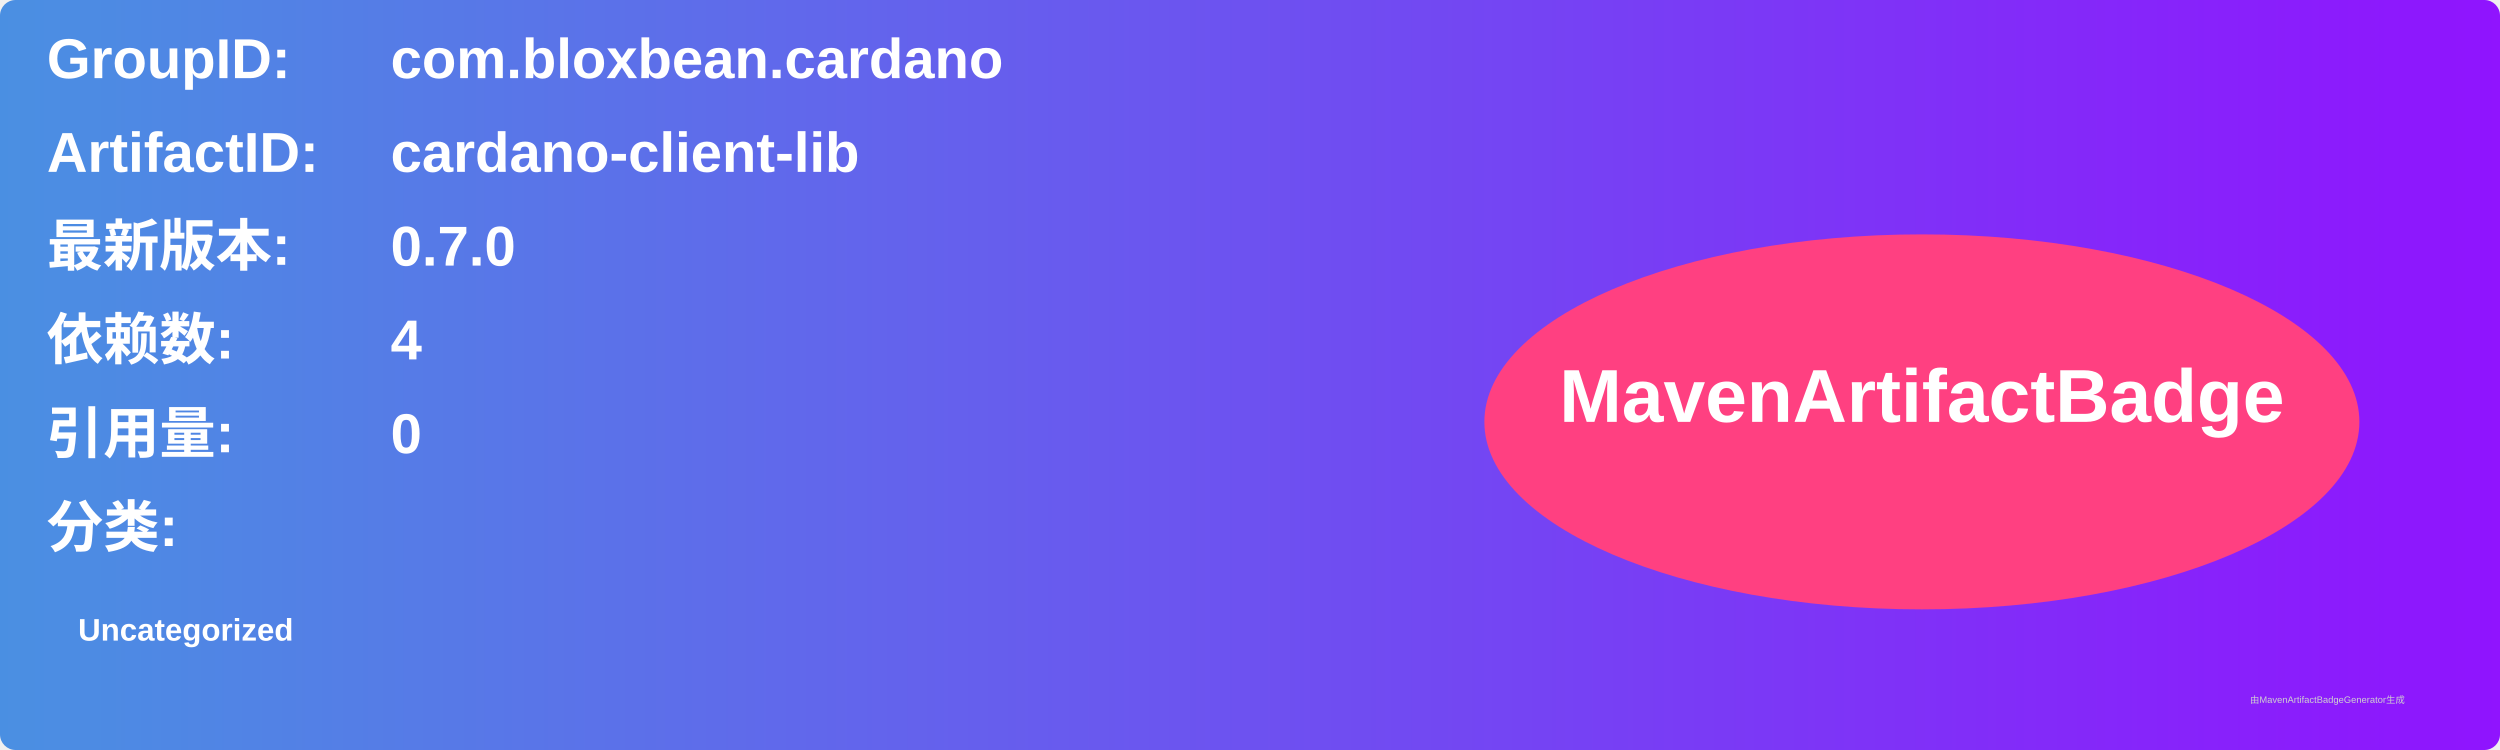
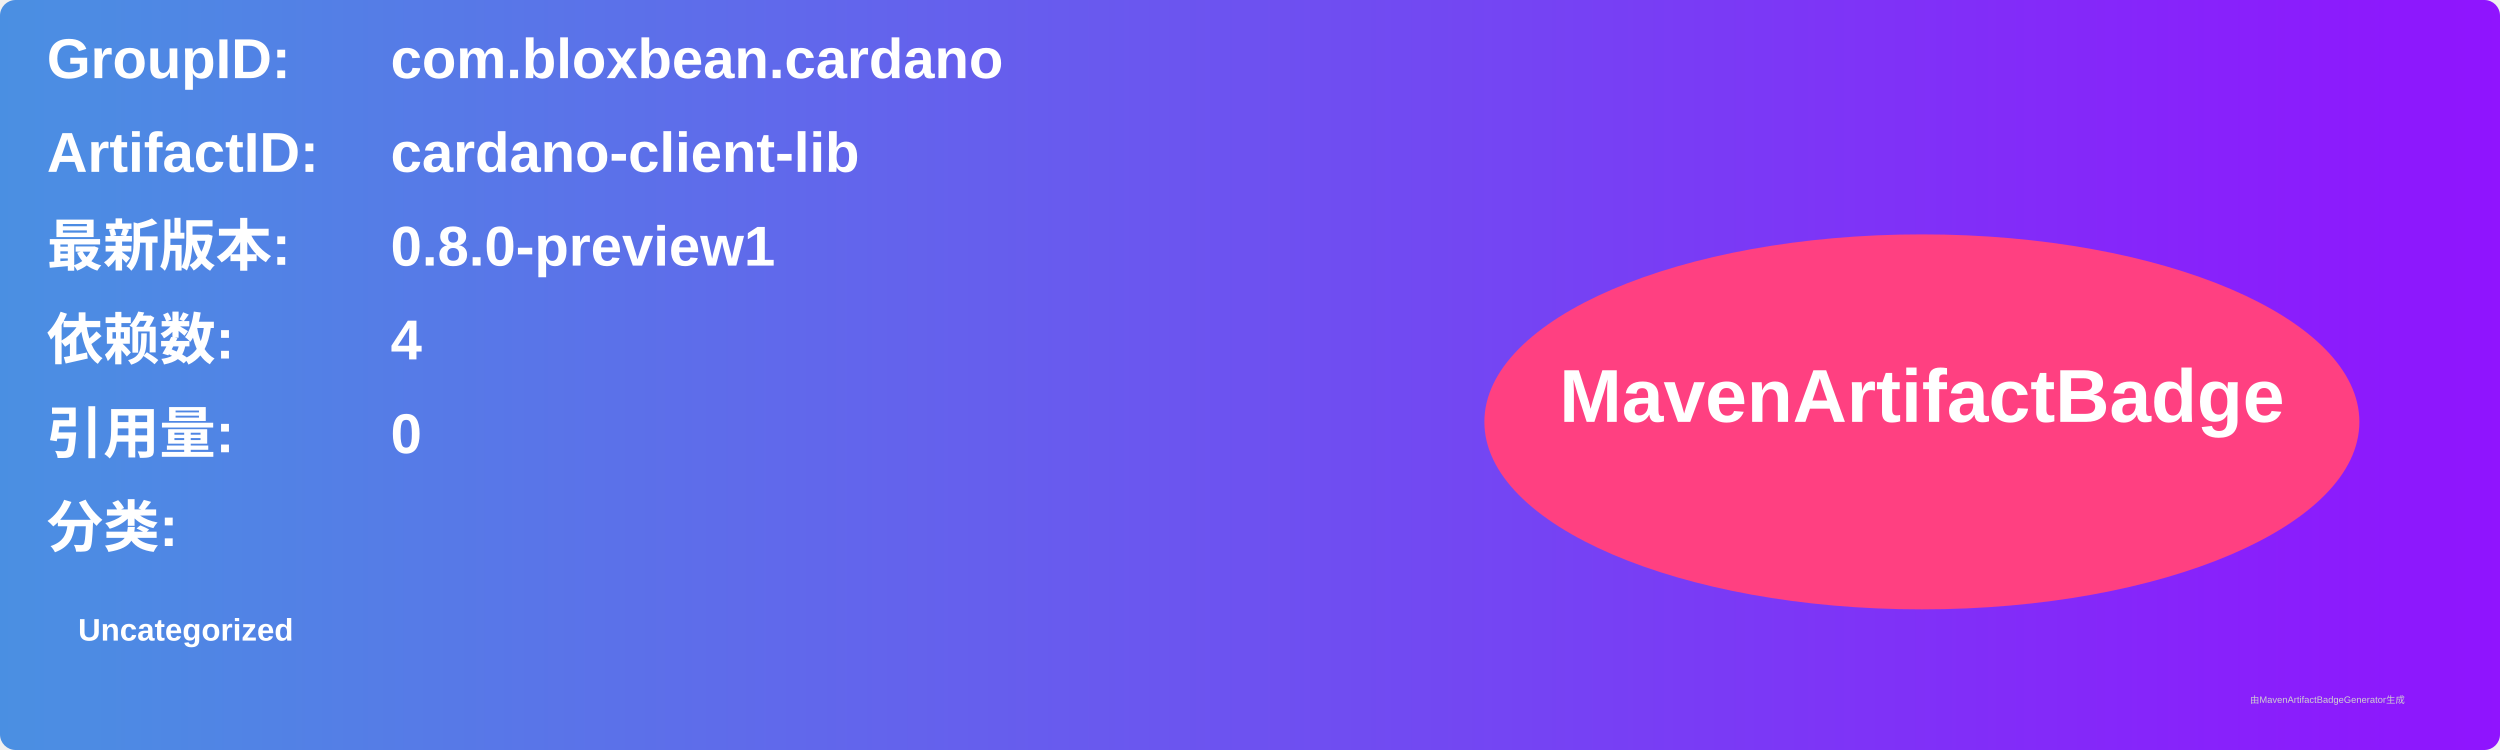
<svg xmlns="http://www.w3.org/2000/svg" width="800" height="240" viewBox="0 0 800 240">
  <linearGradient id="grad" x1="0%" y1="0%" x2="100%" y2="0%">
    <stop offset="0%" stop-color="#4a90e2" />
    <stop offset="100%" stop-color="#9013fe" />
  </linearGradient>
  <rect width="100%" height="100%" rx="5" ry="5" fill="url(#grad)" />
  <g transform="translate(15, 15)">
    <text x="0" y="10" font-family="Arial" font-size="18" fill="white" font-weight="bold" width="260">GroupID:</text>
    <text x="110" y="10" font-family="Arial" font-size="18" fill="white" font-weight="bold" width="460">com.bloxbean.cardano</text>
    <text x="0" y="40" font-family="Arial" font-size="18" fill="white" font-weight="bold" width="260">ArtifactID:</text>
    <text x="110" y="40" font-family="Arial" font-size="18" fill="white" font-weight="bold" width="460">cardano-client-lib</text>
    <text x="0" y="70" font-family="Arial" font-size="18" fill="white" font-weight="bold">最新版本:</text>
    <text x="110" y="70" font-family="Arial" font-size="18" fill="white" font-weight="bold">
-       <tspan font-weight="bold">0.7.0</tspan>
+       <tspan font-weight="bold">0.8.0-preview1</tspan>
    </text>
    <text x="0" y="100" font-family="Arial" font-size="18" fill="white" font-weight="bold">依赖数: </text>
    <text x="110" y="100" font-family="Arial" font-size="18" fill="white">
      <tspan font-weight="bold">4</tspan>
    </text>
    <text x="0" y="130" font-family="Arial" font-size="18" fill="white" font-weight="bold">引用量: </text>
    <text x="110" y="130" font-family="Arial" font-size="18" fill="white">
      <tspan font-weight="bold">0</tspan>
    </text>
    <text x="0" y="160" font-family="Arial" font-size="18" fill="white" font-weight="bold">分类:</text>
    <text x="10" y="190" font-family="Arial" font-size="10" fill="white">
      <tspan font-weight="bold">Uncategorized</tspan>
    </text>
    <ellipse cx="600" cy="120" rx="140" ry="60" fill="#ff4081" />
    <text x="600" y="120" text-anchor="middle" font-family="Arial" font-size="24" fill="white" font-weight="bold">MavenArtifactBadge</text>
  </g>
  <text x="720" y="225" font-family="Arial" font-size="3" fill="#d0d0d0">由MavenArtifactBadgeGenerator生成</text>
</svg>
